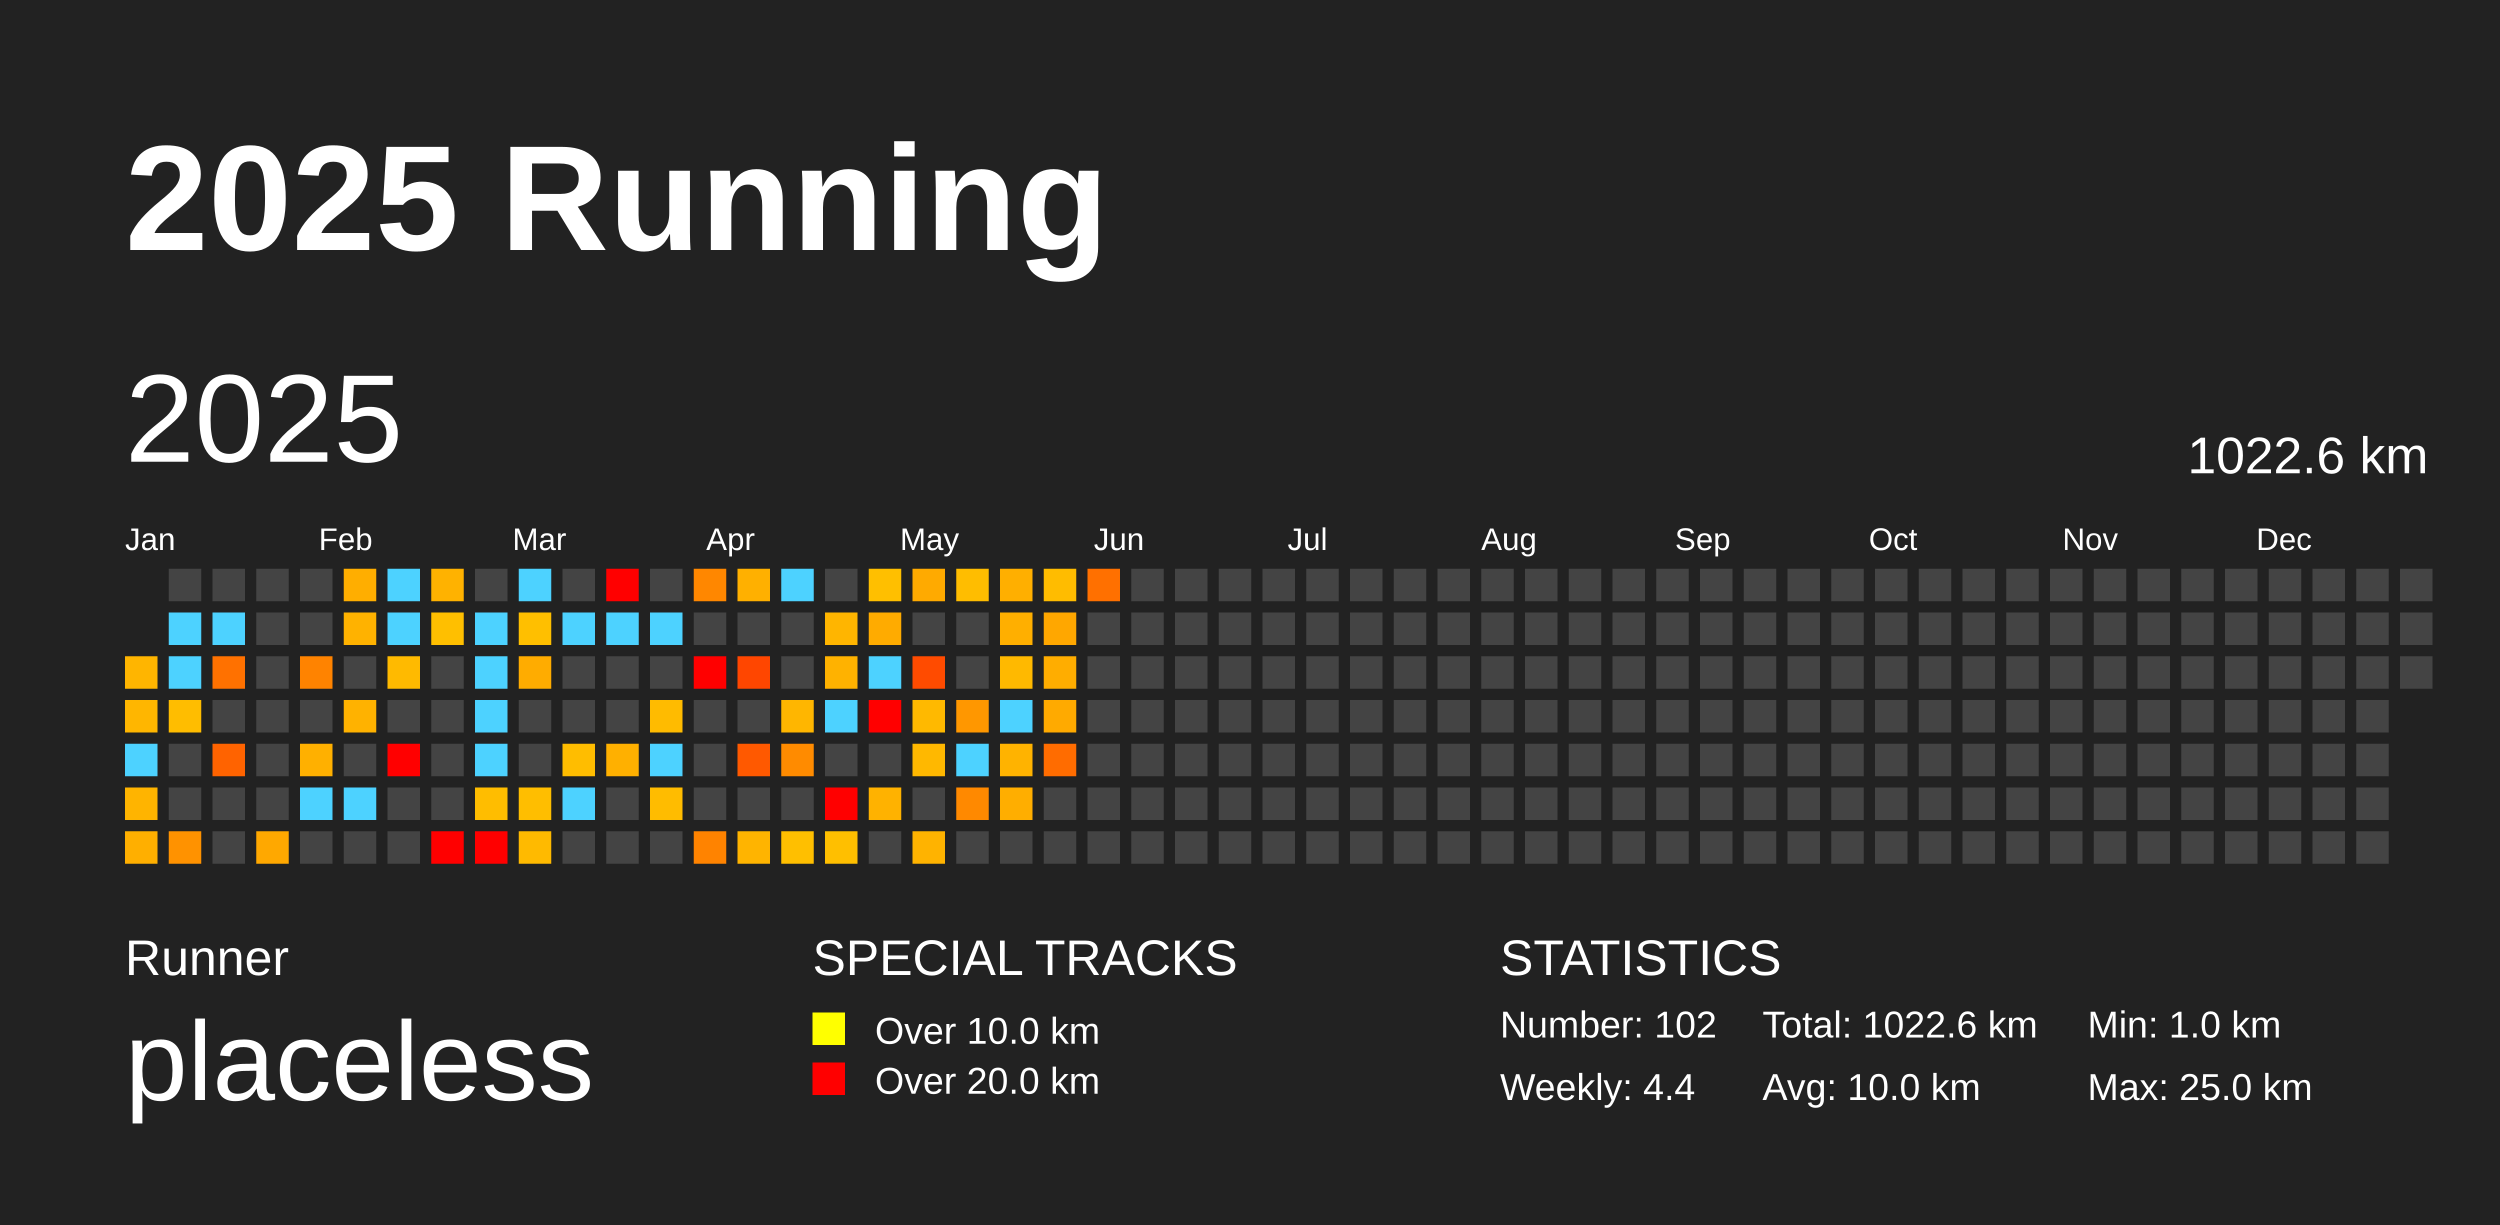
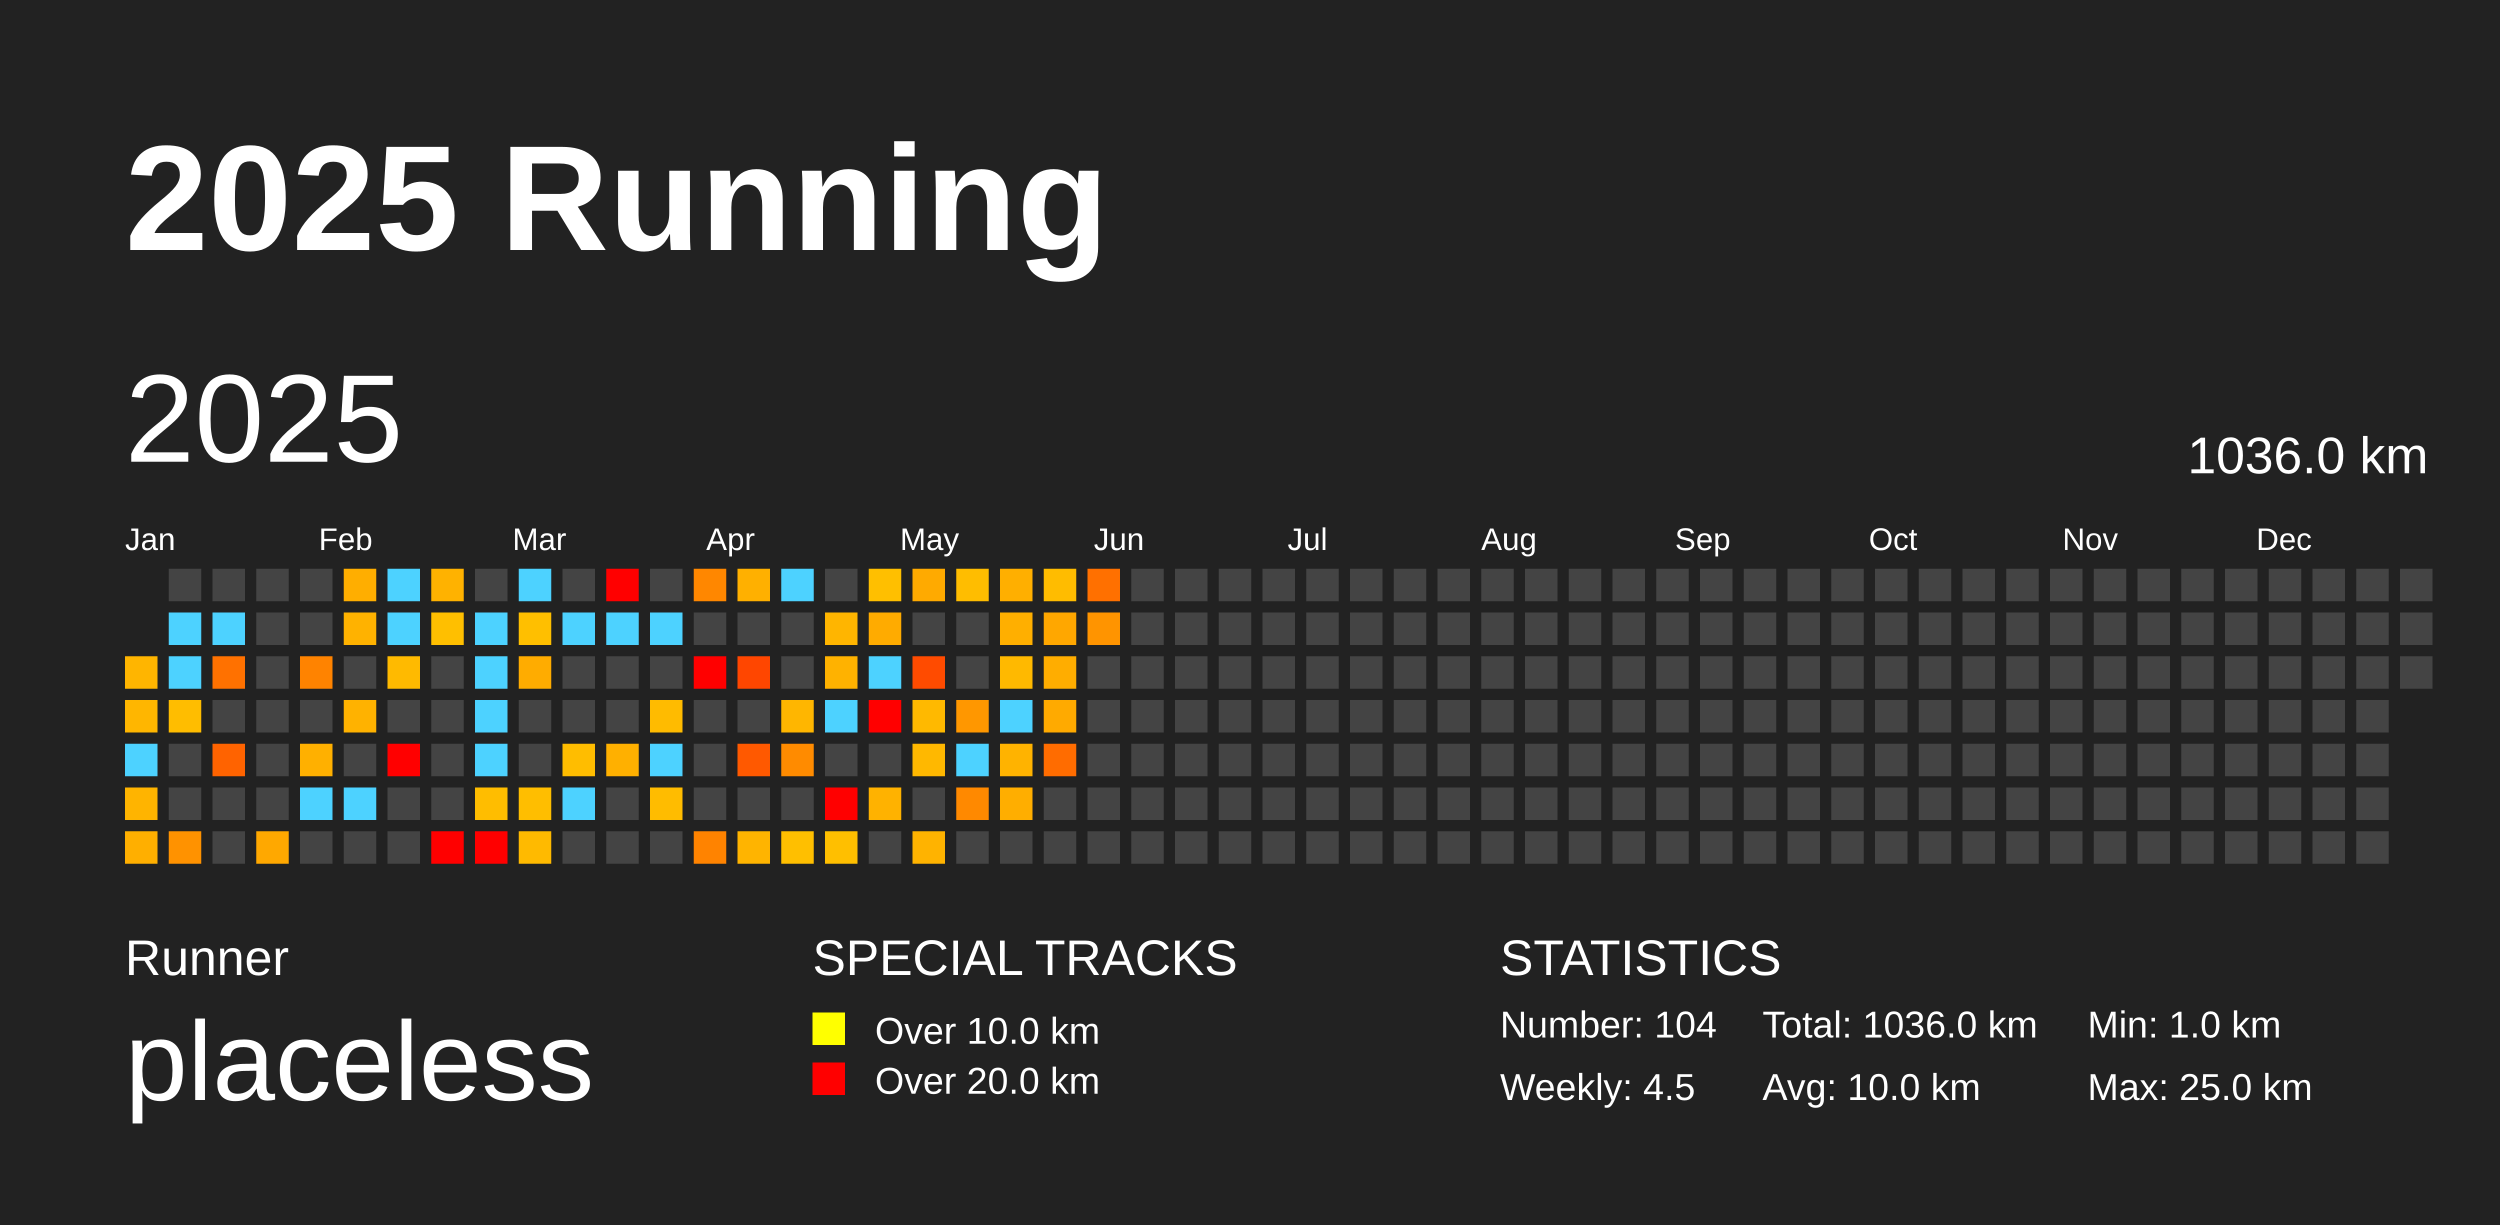
<svg xmlns="http://www.w3.org/2000/svg" baseProfile="full" height="98mm" version="1.1" viewBox="0,0,200,98" width="200mm">
  <defs />
  <rect fill="#222222" height="98" width="200" x="0" y="0" />
  <text fill="#FFFFFF" style="font-size:12px; font-family:Arial; font-weight:bold;" x="10" y="20">2025 Running</text>
  <text fill="#FFFFFF" style="font-size:4px; font-family:Arial" x="10" y="78">Runner</text>
  <text fill="#FFFFFF" style="font-size:9px; font-family:Arial" x="10" y="88">placeless</text>
  <text fill="#FFFFFF" style="font-size:4px; font-family:Arial" x="65" y="78">SPECIAL TRACKS</text>
  <rect fill="yellow" height="2.6" width="2.6" x="65" y="81" />
  <text fill="#FFFFFF" style="font-size:3px; font-family:Arial" x="70" y="83.5">Over 10.0 km</text>
  <rect fill="red" height="2.6" width="2.6" x="65" y="85" />
  <text fill="#FFFFFF" style="font-size:3px; font-family:Arial" x="70" y="87.5">Over 20.0 km</text>
  <text fill="#FFFFFF" style="font-size:4px; font-family:Arial" x="120" y="78">STATISTICS</text>
-   <text fill="#FFFFFF" style="font-size:3px; font-family:Arial" x="120" y="83">Number: 102</text>
-   <text fill="#FFFFFF" style="font-size:3px; font-family:Arial" x="120" y="88">Weekly: 4.4</text>
-   <text fill="#FFFFFF" style="font-size:3px; font-family:Arial" x="141" y="83">Total: 1022.6 km</text>
+   <text fill="#FFFFFF" style="font-size:3px; font-family:Arial" x="120" y="83">Number: 104</text>
+   <text fill="#FFFFFF" style="font-size:3px; font-family:Arial" x="120" y="88">Weekly: 4.5</text>
+   <text fill="#FFFFFF" style="font-size:3px; font-family:Arial" x="141" y="83">Total: 1036.0 km</text>
  <text fill="#FFFFFF" style="font-size:3px; font-family:Arial" x="141" y="88">Avg: 10.0 km</text>
  <text fill="#FFFFFF" style="font-size:3px; font-family:Arial" x="167" y="83">Min: 1.0 km</text>
  <text fill="#FFFFFF" style="font-size:3px; font-family:Arial" x="167" y="88">Max: 25.0 km</text>
  <text dominant-baseline="hanging" fill="#FFFFFF" style="font-size:10.0px; font-family:Arial;" x="10" y="30">2025</text>
-   <text dominant-baseline="hanging" fill="#FFFFFF" style="font-size:4.125px; font-family:Arial;" x="175" y="35">1022.6 km</text>
+   <text dominant-baseline="hanging" fill="#FFFFFF" style="font-size:4.125px; font-family:Arial;" x="175" y="35">1036.0 km</text>
  <text fill="#FFFFFF" style="font-size:2.5px; font-family:Arial" x="10.0" y="44">Jan</text>
  <text fill="#FFFFFF" style="font-size:2.5px; font-family:Arial" x="25.5" y="44">Feb</text>
  <text fill="#FFFFFF" style="font-size:2.5px; font-family:Arial" x="41.0" y="44">Mar</text>
  <text fill="#FFFFFF" style="font-size:2.5px; font-family:Arial" x="56.5" y="44">Apr</text>
  <text fill="#FFFFFF" style="font-size:2.5px; font-family:Arial" x="72.0" y="44">May</text>
  <text fill="#FFFFFF" style="font-size:2.5px; font-family:Arial" x="87.5" y="44">Jun</text>
  <text fill="#FFFFFF" style="font-size:2.5px; font-family:Arial" x="103.0" y="44">Jul</text>
  <text fill="#FFFFFF" style="font-size:2.5px; font-family:Arial" x="118.5" y="44">Aug</text>
  <text fill="#FFFFFF" style="font-size:2.5px; font-family:Arial" x="134.0" y="44">Sep</text>
  <text fill="#FFFFFF" style="font-size:2.5px; font-family:Arial" x="149.5" y="44">Oct</text>
  <text fill="#FFFFFF" style="font-size:2.5px; font-family:Arial" x="165.0" y="44">Nov</text>
  <text fill="#FFFFFF" style="font-size:2.5px; font-family:Arial" x="180.5" y="44">Dec</text>
  <rect fill="#ffb500" height="2.6" width="2.6" x="10.0" y="52.5" />
  <rect fill="#ffb600" height="2.6" width="2.6" x="10.0" y="56.0" />
  <rect fill="#4dd2ff" height="2.6" width="2.6" x="10.0" y="59.5" />
  <rect fill="#ffb400" height="2.6" width="2.6" x="10.0" y="63.0" />
  <rect fill="#ffaf00" height="2.6" width="2.6" x="10.0" y="66.5" />
  <rect fill="#444444" height="2.6" width="2.6" x="13.5" y="45.5" />
  <rect fill="#4dd2ff" height="2.6" width="2.6" x="13.5" y="49.0" />
  <rect fill="#4dd2ff" height="2.6" width="2.6" x="13.5" y="52.5" />
  <rect fill="#ffbd00" height="2.6" width="2.6" x="13.5" y="56.0" />
  <rect fill="#444444" height="2.6" width="2.6" x="13.5" y="59.5" />
  <rect fill="#444444" height="2.6" width="2.6" x="13.5" y="63.0" />
  <rect fill="#ff9200" height="2.6" width="2.6" x="13.5" y="66.5" />
  <rect fill="#444444" height="2.6" width="2.6" x="17.0" y="45.5" />
  <rect fill="#4dd2ff" height="2.6" width="2.6" x="17.0" y="49.0" />
  <rect fill="#ff7100" height="2.6" width="2.6" x="17.0" y="52.5" />
  <rect fill="#444444" height="2.6" width="2.6" x="17.0" y="56.0" />
  <rect fill="#ff6300" height="2.6" width="2.6" x="17.0" y="59.5" />
  <rect fill="#444444" height="2.6" width="2.6" x="17.0" y="63.0" />
  <rect fill="#444444" height="2.6" width="2.6" x="17.0" y="66.5" />
  <rect fill="#444444" height="2.6" width="2.6" x="20.5" y="45.5" />
  <rect fill="#444444" height="2.6" width="2.6" x="20.5" y="49.0" />
  <rect fill="#444444" height="2.6" width="2.6" x="20.5" y="52.5" />
  <rect fill="#444444" height="2.6" width="2.6" x="20.5" y="56.0" />
  <rect fill="#444444" height="2.6" width="2.6" x="20.5" y="59.5" />
  <rect fill="#444444" height="2.6" width="2.6" x="20.5" y="63.0" />
  <rect fill="#ffa800" height="2.6" width="2.6" x="20.5" y="66.5" />
  <rect fill="#444444" height="2.6" width="2.6" x="24.0" y="45.5" />
  <rect fill="#444444" height="2.6" width="2.6" x="24.0" y="49.0" />
  <rect fill="#ff8300" height="2.6" width="2.6" x="24.0" y="52.5" />
  <rect fill="#444444" height="2.6" width="2.6" x="24.0" y="56.0" />
  <rect fill="#ffb000" height="2.6" width="2.6" x="24.0" y="59.5" />
  <rect fill="#4dd2ff" height="2.6" width="2.6" x="24.0" y="63.0" />
  <rect fill="#444444" height="2.6" width="2.6" x="24.0" y="66.5" />
  <rect fill="#ffae00" height="2.6" width="2.6" x="27.5" y="45.5" />
  <rect fill="#ffb200" height="2.6" width="2.6" x="27.5" y="49.0" />
  <rect fill="#444444" height="2.6" width="2.6" x="27.5" y="52.5" />
  <rect fill="#ffb200" height="2.6" width="2.6" x="27.5" y="56.0" />
  <rect fill="#444444" height="2.6" width="2.6" x="27.5" y="59.5" />
  <rect fill="#4dd2ff" height="2.6" width="2.6" x="27.5" y="63.0" />
  <rect fill="#444444" height="2.6" width="2.6" x="27.5" y="66.5" />
  <rect fill="#4dd2ff" height="2.6" width="2.6" x="31.0" y="45.5" />
  <rect fill="#4dd2ff" height="2.6" width="2.6" x="31.0" y="49.0" />
  <rect fill="#ffba00" height="2.6" width="2.6" x="31.0" y="52.5" />
  <rect fill="#444444" height="2.6" width="2.6" x="31.0" y="56.0" />
  <rect fill="red" height="2.6" width="2.6" x="31.0" y="59.5" />
  <rect fill="#444444" height="2.6" width="2.6" x="31.0" y="63.0" />
  <rect fill="#444444" height="2.6" width="2.6" x="31.0" y="66.5" />
  <rect fill="#ffb200" height="2.6" width="2.6" x="34.5" y="45.5" />
  <rect fill="#ffbf00" height="2.6" width="2.6" x="34.5" y="49.0" />
  <rect fill="#444444" height="2.6" width="2.6" x="34.5" y="52.5" />
  <rect fill="#444444" height="2.6" width="2.6" x="34.5" y="56.0" />
  <rect fill="#444444" height="2.6" width="2.6" x="34.5" y="59.5" />
  <rect fill="#444444" height="2.6" width="2.6" x="34.5" y="63.0" />
  <rect fill="red" height="2.6" width="2.6" x="34.5" y="66.5" />
  <rect fill="#444444" height="2.6" width="2.6" x="38.0" y="45.5" />
  <rect fill="#4dd2ff" height="2.6" width="2.6" x="38.0" y="49.0" />
  <rect fill="#4dd2ff" height="2.6" width="2.6" x="38.0" y="52.5" />
  <rect fill="#4dd2ff" height="2.6" width="2.6" x="38.0" y="56.0" />
  <rect fill="#4dd2ff" height="2.6" width="2.6" x="38.0" y="59.5" />
  <rect fill="#ffbd00" height="2.6" width="2.6" x="38.0" y="63.0" />
  <rect fill="red" height="2.6" width="2.6" x="38.0" y="66.5" />
  <rect fill="#4dd2ff" height="2.6" width="2.6" x="41.5" y="45.5" />
  <rect fill="#ffbf00" height="2.6" width="2.6" x="41.5" y="49.0" />
  <rect fill="#ffac00" height="2.6" width="2.6" x="41.5" y="52.5" />
  <rect fill="#444444" height="2.6" width="2.6" x="41.5" y="56.0" />
  <rect fill="#444444" height="2.6" width="2.6" x="41.5" y="59.5" />
  <rect fill="#ffbe00" height="2.6" width="2.6" x="41.5" y="63.0" />
  <rect fill="#ffba00" height="2.6" width="2.6" x="41.5" y="66.5" />
  <rect fill="#444444" height="2.6" width="2.6" x="45.0" y="45.5" />
  <rect fill="#4dd2ff" height="2.6" width="2.6" x="45.0" y="49.0" />
  <rect fill="#444444" height="2.6" width="2.6" x="45.0" y="52.5" />
  <rect fill="#444444" height="2.6" width="2.6" x="45.0" y="56.0" />
  <rect fill="#ffbd00" height="2.6" width="2.6" x="45.0" y="59.5" />
  <rect fill="#4dd2ff" height="2.6" width="2.6" x="45.0" y="63.0" />
  <rect fill="#444444" height="2.6" width="2.6" x="45.0" y="66.5" />
  <rect fill="red" height="2.6" width="2.6" x="48.5" y="45.5" />
  <rect fill="#4dd2ff" height="2.6" width="2.6" x="48.5" y="49.0" />
  <rect fill="#444444" height="2.6" width="2.6" x="48.5" y="52.5" />
  <rect fill="#444444" height="2.6" width="2.6" x="48.5" y="56.0" />
  <rect fill="#ffb000" height="2.6" width="2.6" x="48.5" y="59.5" />
  <rect fill="#444444" height="2.6" width="2.6" x="48.5" y="63.0" />
  <rect fill="#444444" height="2.6" width="2.6" x="48.5" y="66.5" />
  <rect fill="#444444" height="2.6" width="2.6" x="52.0" y="45.5" />
  <rect fill="#4dd2ff" height="2.6" width="2.6" x="52.0" y="49.0" />
  <rect fill="#444444" height="2.6" width="2.6" x="52.0" y="52.5" />
  <rect fill="#ffbb00" height="2.6" width="2.6" x="52.0" y="56.0" />
  <rect fill="#4dd2ff" height="2.6" width="2.6" x="52.0" y="59.5" />
  <rect fill="#ffbc00" height="2.6" width="2.6" x="52.0" y="63.0" />
  <rect fill="#444444" height="2.6" width="2.6" x="52.0" y="66.5" />
  <rect fill="#ff8700" height="2.6" width="2.6" x="55.5" y="45.5" />
  <rect fill="#444444" height="2.6" width="2.6" x="55.5" y="49.0" />
  <rect fill="red" height="2.6" width="2.6" x="55.5" y="52.5" />
  <rect fill="#444444" height="2.6" width="2.6" x="55.5" y="56.0" />
  <rect fill="#444444" height="2.6" width="2.6" x="55.5" y="59.5" />
  <rect fill="#444444" height="2.6" width="2.6" x="55.5" y="63.0" />
  <rect fill="#ff8300" height="2.6" width="2.6" x="55.5" y="66.5" />
  <rect fill="#ffb000" height="2.6" width="2.6" x="59.0" y="45.5" />
  <rect fill="#444444" height="2.6" width="2.6" x="59.0" y="49.0" />
  <rect fill="#ff4600" height="2.6" width="2.6" x="59.0" y="52.5" />
  <rect fill="#444444" height="2.6" width="2.6" x="59.0" y="56.0" />
  <rect fill="#ff5900" height="2.6" width="2.6" x="59.0" y="59.5" />
  <rect fill="#444444" height="2.6" width="2.6" x="59.0" y="63.0" />
  <rect fill="#ffb400" height="2.6" width="2.6" x="59.0" y="66.5" />
  <rect fill="#4dd2ff" height="2.6" width="2.6" x="62.5" y="45.5" />
  <rect fill="#444444" height="2.6" width="2.6" x="62.5" y="49.0" />
  <rect fill="#444444" height="2.6" width="2.6" x="62.5" y="52.5" />
  <rect fill="#ffb600" height="2.6" width="2.6" x="62.5" y="56.0" />
  <rect fill="#ff8b00" height="2.6" width="2.6" x="62.5" y="59.5" />
  <rect fill="#444444" height="2.6" width="2.6" x="62.5" y="63.0" />
  <rect fill="#ffbf00" height="2.6" width="2.6" x="62.5" y="66.5" />
  <rect fill="#444444" height="2.6" width="2.6" x="66.0" y="45.5" />
  <rect fill="#ffb500" height="2.6" width="2.6" x="66.0" y="49.0" />
  <rect fill="#ffb200" height="2.6" width="2.6" x="66.0" y="52.5" />
  <rect fill="#4dd2ff" height="2.6" width="2.6" x="66.0" y="56.0" />
  <rect fill="#444444" height="2.6" width="2.6" x="66.0" y="59.5" />
  <rect fill="red" height="2.6" width="2.6" x="66.0" y="63.0" />
  <rect fill="#ffbf00" height="2.6" width="2.6" x="66.0" y="66.5" />
  <rect fill="#ffbf00" height="2.6" width="2.6" x="69.5" y="45.5" />
  <rect fill="#ffab00" height="2.6" width="2.6" x="69.5" y="49.0" />
  <rect fill="#4dd2ff" height="2.6" width="2.6" x="69.5" y="52.5" />
  <rect fill="red" height="2.6" width="2.6" x="69.5" y="56.0" />
  <rect fill="#444444" height="2.6" width="2.6" x="69.5" y="59.5" />
  <rect fill="#ffb200" height="2.6" width="2.6" x="69.5" y="63.0" />
  <rect fill="#444444" height="2.6" width="2.6" x="69.5" y="66.5" />
  <rect fill="#ffaa00" height="2.6" width="2.6" x="73.0" y="45.5" />
  <rect fill="#444444" height="2.6" width="2.6" x="73.0" y="49.0" />
  <rect fill="#ff4b00" height="2.6" width="2.6" x="73.0" y="52.5" />
  <rect fill="#ffb900" height="2.6" width="2.6" x="73.0" y="56.0" />
  <rect fill="#ffb800" height="2.6" width="2.6" x="73.0" y="59.5" />
  <rect fill="#444444" height="2.6" width="2.6" x="73.0" y="63.0" />
  <rect fill="#ffb300" height="2.6" width="2.6" x="73.0" y="66.5" />
  <rect fill="#ffbd00" height="2.6" width="2.6" x="76.5" y="45.5" />
  <rect fill="#444444" height="2.6" width="2.6" x="76.5" y="49.0" />
  <rect fill="#444444" height="2.6" width="2.6" x="76.5" y="52.5" />
  <rect fill="#ff9700" height="2.6" width="2.6" x="76.5" y="56.0" />
  <rect fill="#4dd2ff" height="2.6" width="2.6" x="76.5" y="59.5" />
  <rect fill="#ff8900" height="2.6" width="2.6" x="76.5" y="63.0" />
  <rect fill="#444444" height="2.6" width="2.6" x="76.5" y="66.5" />
  <rect fill="#ffaf00" height="2.6" width="2.6" x="80.0" y="45.5" />
  <rect fill="#ffaf00" height="2.6" width="2.6" x="80.0" y="49.0" />
  <rect fill="#ffb900" height="2.6" width="2.6" x="80.0" y="52.5" />
  <rect fill="#4dd2ff" height="2.6" width="2.6" x="80.0" y="56.0" />
  <rect fill="#ffb300" height="2.6" width="2.6" x="80.0" y="59.5" />
  <rect fill="#ffae00" height="2.6" width="2.6" x="80.0" y="63.0" />
  <rect fill="#444444" height="2.6" width="2.6" x="80.0" y="66.5" />
  <rect fill="#ffbc00" height="2.6" width="2.6" x="83.5" y="45.5" />
  <rect fill="#ffa700" height="2.6" width="2.6" x="83.5" y="49.0" />
  <rect fill="#ffad00" height="2.6" width="2.6" x="83.5" y="52.5" />
  <rect fill="#ffaa00" height="2.6" width="2.6" x="83.5" y="56.0" />
  <rect fill="#ff6c00" height="2.6" width="2.6" x="83.5" y="59.5" />
  <rect fill="#444444" height="2.6" width="2.6" x="83.5" y="63.0" />
  <rect fill="#444444" height="2.6" width="2.6" x="83.5" y="66.5" />
  <rect fill="#ff7000" height="2.6" width="2.6" x="87.0" y="45.5" />
-   <rect fill="#444444" height="2.6" width="2.6" x="87.0" y="49.0" />
+   <rect fill="#ff9400" height="2.6" width="2.6" x="87.0" y="49.0" />
  <rect fill="#444444" height="2.6" width="2.6" x="87.0" y="52.5" />
  <rect fill="#444444" height="2.6" width="2.6" x="87.0" y="56.0" />
  <rect fill="#444444" height="2.6" width="2.6" x="87.0" y="59.5" />
  <rect fill="#444444" height="2.6" width="2.6" x="87.0" y="63.0" />
  <rect fill="#444444" height="2.6" width="2.6" x="87.0" y="66.5" />
  <rect fill="#444444" height="2.6" width="2.6" x="90.5" y="45.5" />
  <rect fill="#444444" height="2.6" width="2.6" x="90.5" y="49.0" />
  <rect fill="#444444" height="2.6" width="2.6" x="90.5" y="52.5" />
  <rect fill="#444444" height="2.6" width="2.6" x="90.5" y="56.0" />
  <rect fill="#444444" height="2.6" width="2.6" x="90.5" y="59.5" />
  <rect fill="#444444" height="2.6" width="2.6" x="90.5" y="63.0" />
  <rect fill="#444444" height="2.6" width="2.6" x="90.5" y="66.5" />
  <rect fill="#444444" height="2.6" width="2.6" x="94.0" y="45.5" />
  <rect fill="#444444" height="2.6" width="2.6" x="94.0" y="49.0" />
  <rect fill="#444444" height="2.6" width="2.6" x="94.0" y="52.5" />
  <rect fill="#444444" height="2.6" width="2.6" x="94.0" y="56.0" />
  <rect fill="#444444" height="2.6" width="2.6" x="94.0" y="59.5" />
  <rect fill="#444444" height="2.6" width="2.6" x="94.0" y="63.0" />
  <rect fill="#444444" height="2.6" width="2.6" x="94.0" y="66.5" />
  <rect fill="#444444" height="2.6" width="2.6" x="97.5" y="45.5" />
  <rect fill="#444444" height="2.6" width="2.6" x="97.5" y="49.0" />
  <rect fill="#444444" height="2.6" width="2.6" x="97.5" y="52.5" />
  <rect fill="#444444" height="2.6" width="2.6" x="97.5" y="56.0" />
  <rect fill="#444444" height="2.6" width="2.6" x="97.5" y="59.5" />
  <rect fill="#444444" height="2.6" width="2.6" x="97.5" y="63.0" />
  <rect fill="#444444" height="2.6" width="2.6" x="97.5" y="66.5" />
  <rect fill="#444444" height="2.6" width="2.6" x="101.0" y="45.5" />
  <rect fill="#444444" height="2.6" width="2.6" x="101.0" y="49.0" />
  <rect fill="#444444" height="2.6" width="2.6" x="101.0" y="52.5" />
  <rect fill="#444444" height="2.6" width="2.6" x="101.0" y="56.0" />
  <rect fill="#444444" height="2.6" width="2.6" x="101.0" y="59.5" />
  <rect fill="#444444" height="2.6" width="2.6" x="101.0" y="63.0" />
  <rect fill="#444444" height="2.6" width="2.6" x="101.0" y="66.5" />
  <rect fill="#444444" height="2.6" width="2.6" x="104.5" y="45.5" />
  <rect fill="#444444" height="2.6" width="2.6" x="104.5" y="49.0" />
  <rect fill="#444444" height="2.6" width="2.6" x="104.5" y="52.5" />
  <rect fill="#444444" height="2.6" width="2.6" x="104.5" y="56.0" />
  <rect fill="#444444" height="2.6" width="2.6" x="104.5" y="59.5" />
  <rect fill="#444444" height="2.6" width="2.6" x="104.5" y="63.0" />
  <rect fill="#444444" height="2.6" width="2.6" x="104.5" y="66.5" />
  <rect fill="#444444" height="2.6" width="2.6" x="108.0" y="45.5" />
  <rect fill="#444444" height="2.6" width="2.6" x="108.0" y="49.0" />
  <rect fill="#444444" height="2.6" width="2.6" x="108.0" y="52.5" />
  <rect fill="#444444" height="2.6" width="2.6" x="108.0" y="56.0" />
  <rect fill="#444444" height="2.6" width="2.6" x="108.0" y="59.5" />
  <rect fill="#444444" height="2.6" width="2.6" x="108.0" y="63.0" />
  <rect fill="#444444" height="2.6" width="2.6" x="108.0" y="66.5" />
  <rect fill="#444444" height="2.6" width="2.6" x="111.5" y="45.5" />
  <rect fill="#444444" height="2.6" width="2.6" x="111.5" y="49.0" />
  <rect fill="#444444" height="2.6" width="2.6" x="111.5" y="52.5" />
  <rect fill="#444444" height="2.6" width="2.6" x="111.5" y="56.0" />
  <rect fill="#444444" height="2.6" width="2.6" x="111.5" y="59.5" />
  <rect fill="#444444" height="2.6" width="2.6" x="111.5" y="63.0" />
  <rect fill="#444444" height="2.6" width="2.6" x="111.5" y="66.5" />
  <rect fill="#444444" height="2.6" width="2.6" x="115.0" y="45.5" />
  <rect fill="#444444" height="2.6" width="2.6" x="115.0" y="49.0" />
  <rect fill="#444444" height="2.6" width="2.6" x="115.0" y="52.5" />
  <rect fill="#444444" height="2.6" width="2.6" x="115.0" y="56.0" />
  <rect fill="#444444" height="2.6" width="2.6" x="115.0" y="59.5" />
  <rect fill="#444444" height="2.6" width="2.6" x="115.0" y="63.0" />
  <rect fill="#444444" height="2.6" width="2.6" x="115.0" y="66.5" />
  <rect fill="#444444" height="2.6" width="2.6" x="118.5" y="45.5" />
  <rect fill="#444444" height="2.6" width="2.6" x="118.5" y="49.0" />
  <rect fill="#444444" height="2.6" width="2.6" x="118.5" y="52.5" />
  <rect fill="#444444" height="2.6" width="2.6" x="118.5" y="56.0" />
  <rect fill="#444444" height="2.6" width="2.6" x="118.5" y="59.5" />
  <rect fill="#444444" height="2.6" width="2.6" x="118.5" y="63.0" />
  <rect fill="#444444" height="2.6" width="2.6" x="118.5" y="66.5" />
  <rect fill="#444444" height="2.6" width="2.6" x="122.0" y="45.5" />
  <rect fill="#444444" height="2.6" width="2.6" x="122.0" y="49.0" />
  <rect fill="#444444" height="2.6" width="2.6" x="122.0" y="52.5" />
  <rect fill="#444444" height="2.6" width="2.6" x="122.0" y="56.0" />
  <rect fill="#444444" height="2.6" width="2.6" x="122.0" y="59.5" />
  <rect fill="#444444" height="2.6" width="2.6" x="122.0" y="63.0" />
  <rect fill="#444444" height="2.6" width="2.6" x="122.0" y="66.5" />
  <rect fill="#444444" height="2.6" width="2.6" x="125.5" y="45.5" />
  <rect fill="#444444" height="2.6" width="2.6" x="125.5" y="49.0" />
  <rect fill="#444444" height="2.6" width="2.6" x="125.5" y="52.5" />
  <rect fill="#444444" height="2.6" width="2.6" x="125.5" y="56.0" />
  <rect fill="#444444" height="2.6" width="2.6" x="125.5" y="59.5" />
  <rect fill="#444444" height="2.6" width="2.6" x="125.5" y="63.0" />
  <rect fill="#444444" height="2.6" width="2.6" x="125.5" y="66.5" />
  <rect fill="#444444" height="2.6" width="2.6" x="129.0" y="45.5" />
  <rect fill="#444444" height="2.6" width="2.6" x="129.0" y="49.0" />
  <rect fill="#444444" height="2.6" width="2.6" x="129.0" y="52.5" />
  <rect fill="#444444" height="2.6" width="2.6" x="129.0" y="56.0" />
  <rect fill="#444444" height="2.6" width="2.6" x="129.0" y="59.5" />
  <rect fill="#444444" height="2.6" width="2.6" x="129.0" y="63.0" />
  <rect fill="#444444" height="2.6" width="2.6" x="129.0" y="66.5" />
  <rect fill="#444444" height="2.6" width="2.6" x="132.5" y="45.5" />
  <rect fill="#444444" height="2.6" width="2.6" x="132.5" y="49.0" />
  <rect fill="#444444" height="2.6" width="2.6" x="132.5" y="52.5" />
  <rect fill="#444444" height="2.6" width="2.6" x="132.5" y="56.0" />
  <rect fill="#444444" height="2.6" width="2.6" x="132.5" y="59.5" />
  <rect fill="#444444" height="2.6" width="2.6" x="132.5" y="63.0" />
  <rect fill="#444444" height="2.6" width="2.6" x="132.5" y="66.5" />
  <rect fill="#444444" height="2.6" width="2.6" x="136.0" y="45.5" />
  <rect fill="#444444" height="2.6" width="2.6" x="136.0" y="49.0" />
  <rect fill="#444444" height="2.6" width="2.6" x="136.0" y="52.5" />
  <rect fill="#444444" height="2.6" width="2.6" x="136.0" y="56.0" />
  <rect fill="#444444" height="2.6" width="2.6" x="136.0" y="59.5" />
  <rect fill="#444444" height="2.6" width="2.6" x="136.0" y="63.0" />
  <rect fill="#444444" height="2.6" width="2.6" x="136.0" y="66.5" />
  <rect fill="#444444" height="2.6" width="2.6" x="139.5" y="45.5" />
  <rect fill="#444444" height="2.6" width="2.6" x="139.5" y="49.0" />
  <rect fill="#444444" height="2.6" width="2.6" x="139.5" y="52.5" />
  <rect fill="#444444" height="2.6" width="2.6" x="139.5" y="56.0" />
  <rect fill="#444444" height="2.6" width="2.6" x="139.5" y="59.5" />
  <rect fill="#444444" height="2.6" width="2.6" x="139.5" y="63.0" />
  <rect fill="#444444" height="2.6" width="2.6" x="139.5" y="66.5" />
  <rect fill="#444444" height="2.6" width="2.6" x="143.0" y="45.5" />
  <rect fill="#444444" height="2.6" width="2.6" x="143.0" y="49.0" />
  <rect fill="#444444" height="2.6" width="2.6" x="143.0" y="52.5" />
  <rect fill="#444444" height="2.6" width="2.6" x="143.0" y="56.0" />
  <rect fill="#444444" height="2.6" width="2.6" x="143.0" y="59.5" />
  <rect fill="#444444" height="2.6" width="2.6" x="143.0" y="63.0" />
  <rect fill="#444444" height="2.6" width="2.6" x="143.0" y="66.5" />
  <rect fill="#444444" height="2.6" width="2.6" x="146.5" y="45.5" />
  <rect fill="#444444" height="2.6" width="2.6" x="146.5" y="49.0" />
  <rect fill="#444444" height="2.6" width="2.6" x="146.5" y="52.5" />
  <rect fill="#444444" height="2.6" width="2.6" x="146.5" y="56.0" />
  <rect fill="#444444" height="2.6" width="2.6" x="146.5" y="59.5" />
  <rect fill="#444444" height="2.6" width="2.6" x="146.5" y="63.0" />
  <rect fill="#444444" height="2.6" width="2.6" x="146.5" y="66.5" />
  <rect fill="#444444" height="2.6" width="2.6" x="150.0" y="45.5" />
  <rect fill="#444444" height="2.6" width="2.6" x="150.0" y="49.0" />
  <rect fill="#444444" height="2.6" width="2.6" x="150.0" y="52.5" />
  <rect fill="#444444" height="2.6" width="2.6" x="150.0" y="56.0" />
  <rect fill="#444444" height="2.6" width="2.6" x="150.0" y="59.5" />
  <rect fill="#444444" height="2.6" width="2.6" x="150.0" y="63.0" />
  <rect fill="#444444" height="2.6" width="2.6" x="150.0" y="66.5" />
  <rect fill="#444444" height="2.6" width="2.6" x="153.5" y="45.5" />
  <rect fill="#444444" height="2.6" width="2.6" x="153.5" y="49.0" />
  <rect fill="#444444" height="2.6" width="2.6" x="153.5" y="52.5" />
  <rect fill="#444444" height="2.6" width="2.6" x="153.5" y="56.0" />
  <rect fill="#444444" height="2.6" width="2.6" x="153.5" y="59.5" />
  <rect fill="#444444" height="2.6" width="2.6" x="153.5" y="63.0" />
  <rect fill="#444444" height="2.6" width="2.6" x="153.5" y="66.5" />
  <rect fill="#444444" height="2.6" width="2.6" x="157.0" y="45.5" />
  <rect fill="#444444" height="2.6" width="2.6" x="157.0" y="49.0" />
  <rect fill="#444444" height="2.6" width="2.6" x="157.0" y="52.5" />
  <rect fill="#444444" height="2.6" width="2.6" x="157.0" y="56.0" />
  <rect fill="#444444" height="2.6" width="2.6" x="157.0" y="59.5" />
  <rect fill="#444444" height="2.6" width="2.6" x="157.0" y="63.0" />
  <rect fill="#444444" height="2.6" width="2.6" x="157.0" y="66.5" />
  <rect fill="#444444" height="2.6" width="2.6" x="160.5" y="45.5" />
  <rect fill="#444444" height="2.6" width="2.6" x="160.5" y="49.0" />
  <rect fill="#444444" height="2.6" width="2.6" x="160.5" y="52.5" />
  <rect fill="#444444" height="2.6" width="2.6" x="160.5" y="56.0" />
  <rect fill="#444444" height="2.6" width="2.6" x="160.5" y="59.5" />
  <rect fill="#444444" height="2.6" width="2.6" x="160.5" y="63.0" />
  <rect fill="#444444" height="2.6" width="2.6" x="160.5" y="66.5" />
  <rect fill="#444444" height="2.6" width="2.6" x="164.0" y="45.5" />
  <rect fill="#444444" height="2.6" width="2.6" x="164.0" y="49.0" />
  <rect fill="#444444" height="2.6" width="2.6" x="164.0" y="52.5" />
  <rect fill="#444444" height="2.6" width="2.6" x="164.0" y="56.0" />
  <rect fill="#444444" height="2.6" width="2.6" x="164.0" y="59.5" />
  <rect fill="#444444" height="2.6" width="2.6" x="164.0" y="63.0" />
  <rect fill="#444444" height="2.6" width="2.6" x="164.0" y="66.5" />
  <rect fill="#444444" height="2.6" width="2.6" x="167.5" y="45.5" />
  <rect fill="#444444" height="2.6" width="2.6" x="167.5" y="49.0" />
  <rect fill="#444444" height="2.6" width="2.6" x="167.5" y="52.5" />
  <rect fill="#444444" height="2.6" width="2.6" x="167.5" y="56.0" />
  <rect fill="#444444" height="2.6" width="2.6" x="167.5" y="59.5" />
  <rect fill="#444444" height="2.6" width="2.6" x="167.5" y="63.0" />
  <rect fill="#444444" height="2.6" width="2.6" x="167.5" y="66.5" />
  <rect fill="#444444" height="2.6" width="2.6" x="171.0" y="45.5" />
  <rect fill="#444444" height="2.6" width="2.6" x="171.0" y="49.0" />
  <rect fill="#444444" height="2.6" width="2.6" x="171.0" y="52.5" />
  <rect fill="#444444" height="2.6" width="2.6" x="171.0" y="56.0" />
  <rect fill="#444444" height="2.6" width="2.6" x="171.0" y="59.5" />
  <rect fill="#444444" height="2.6" width="2.6" x="171.0" y="63.0" />
  <rect fill="#444444" height="2.6" width="2.6" x="171.0" y="66.5" />
  <rect fill="#444444" height="2.6" width="2.6" x="174.5" y="45.5" />
  <rect fill="#444444" height="2.6" width="2.6" x="174.5" y="49.0" />
  <rect fill="#444444" height="2.6" width="2.6" x="174.5" y="52.5" />
  <rect fill="#444444" height="2.6" width="2.6" x="174.5" y="56.0" />
  <rect fill="#444444" height="2.6" width="2.6" x="174.5" y="59.5" />
  <rect fill="#444444" height="2.6" width="2.6" x="174.5" y="63.0" />
  <rect fill="#444444" height="2.6" width="2.6" x="174.5" y="66.5" />
  <rect fill="#444444" height="2.6" width="2.6" x="178.0" y="45.5" />
  <rect fill="#444444" height="2.6" width="2.6" x="178.0" y="49.0" />
  <rect fill="#444444" height="2.6" width="2.6" x="178.0" y="52.5" />
  <rect fill="#444444" height="2.6" width="2.6" x="178.0" y="56.0" />
  <rect fill="#444444" height="2.6" width="2.6" x="178.0" y="59.5" />
  <rect fill="#444444" height="2.6" width="2.6" x="178.0" y="63.0" />
  <rect fill="#444444" height="2.6" width="2.6" x="178.0" y="66.5" />
  <rect fill="#444444" height="2.6" width="2.6" x="181.5" y="45.5" />
  <rect fill="#444444" height="2.6" width="2.6" x="181.5" y="49.0" />
  <rect fill="#444444" height="2.6" width="2.6" x="181.5" y="52.5" />
  <rect fill="#444444" height="2.6" width="2.6" x="181.5" y="56.0" />
  <rect fill="#444444" height="2.6" width="2.6" x="181.5" y="59.5" />
  <rect fill="#444444" height="2.6" width="2.6" x="181.5" y="63.0" />
  <rect fill="#444444" height="2.6" width="2.6" x="181.5" y="66.5" />
  <rect fill="#444444" height="2.6" width="2.6" x="185.0" y="45.5" />
  <rect fill="#444444" height="2.6" width="2.6" x="185.0" y="49.0" />
  <rect fill="#444444" height="2.6" width="2.6" x="185.0" y="52.5" />
  <rect fill="#444444" height="2.6" width="2.6" x="185.0" y="56.0" />
  <rect fill="#444444" height="2.6" width="2.6" x="185.0" y="59.5" />
  <rect fill="#444444" height="2.6" width="2.6" x="185.0" y="63.0" />
  <rect fill="#444444" height="2.6" width="2.6" x="185.0" y="66.5" />
  <rect fill="#444444" height="2.6" width="2.6" x="188.5" y="45.5" />
  <rect fill="#444444" height="2.6" width="2.6" x="188.5" y="49.0" />
  <rect fill="#444444" height="2.6" width="2.6" x="188.5" y="52.5" />
  <rect fill="#444444" height="2.6" width="2.6" x="188.5" y="56.0" />
  <rect fill="#444444" height="2.6" width="2.6" x="188.5" y="59.5" />
  <rect fill="#444444" height="2.6" width="2.6" x="188.5" y="63.0" />
  <rect fill="#444444" height="2.6" width="2.6" x="188.5" y="66.5" />
  <rect fill="#444444" height="2.6" width="2.6" x="192.0" y="45.5" />
  <rect fill="#444444" height="2.6" width="2.6" x="192.0" y="49.0" />
  <rect fill="#444444" height="2.6" width="2.6" x="192.0" y="52.5" />
</svg>
